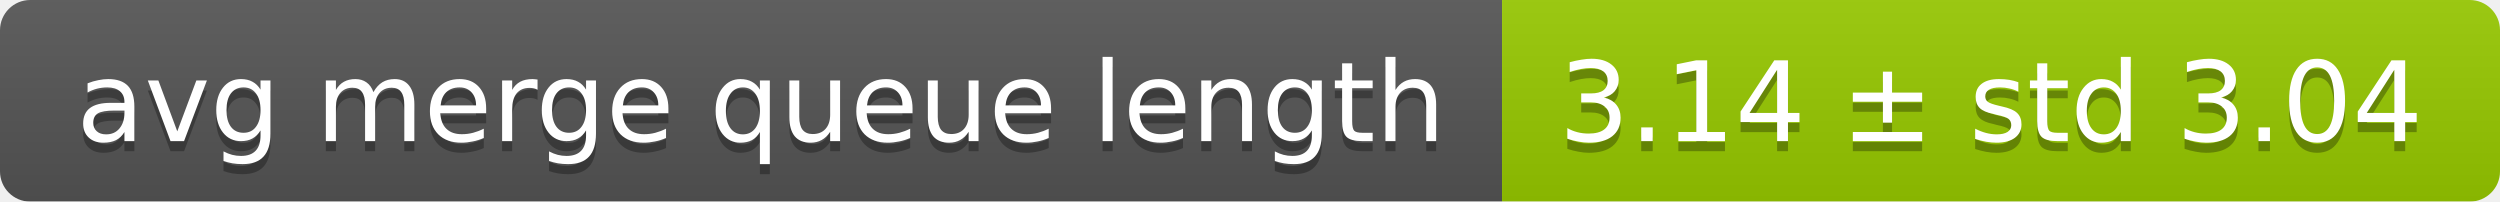
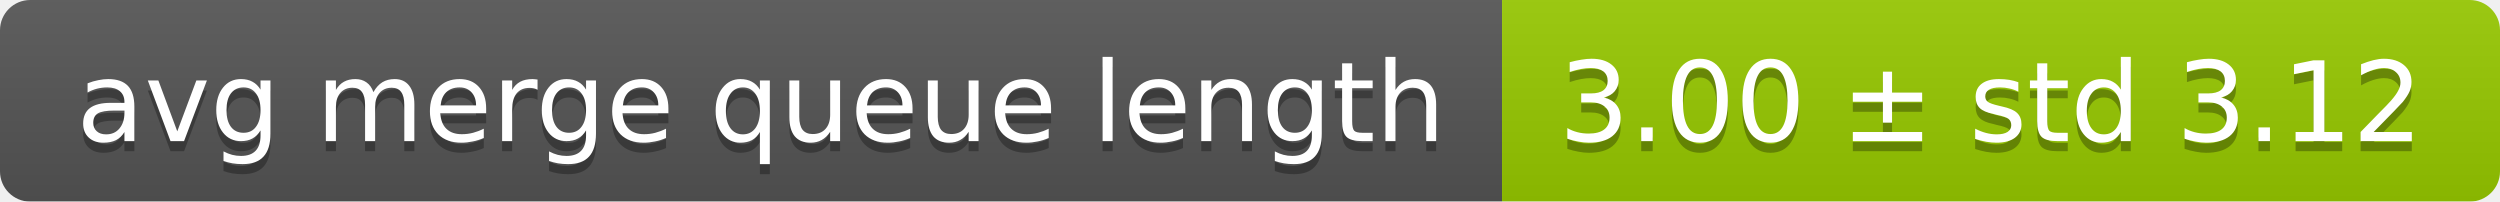
<svg xmlns="http://www.w3.org/2000/svg" width="248" height="20">
  <linearGradient id="smooth" x2="0" y2="100%">
    <stop offset="0" stop-color="#bbb" stop-opacity=".1" />
    <stop offset="1" stop-opacity=".1" />
  </linearGradient>
  <mask id="round">
    <rect width="248" height="20" rx="3" fill="#fff" />
  </mask>
  <g mask="url(#round)">
    <rect width="149" height="20" fill="#555" />
    <rect x="149" width="99" height="20" fill="#97ca00" />
    <rect width="248" height="20" fill="url(#smooth)" />
  </g>
  <g fill="#fff" text-anchor="middle" font-family="DejaVu Sans,Verdana,Geneva,sans-serif" font-size="11">
    <text x="75.5" y="15" fill="#010101" fill-opacity=".3">avg merge queue length</text>
    <text x="75.5" y="14">avg merge queue length</text>
-     <text x="197.5" y="15" fill="#010101" fill-opacity=".3">3.14 ± std 3.04</text>
-     <text x="197.5" y="14">3.14 ± std 3.04</text>
+     <text x="197.5" y="15" fill="#010101" fill-opacity=".3">3.00 ± std 3.12</text>
+     <text x="197.5" y="14">3.00 ± std 3.12</text>
  </g>
</svg>
